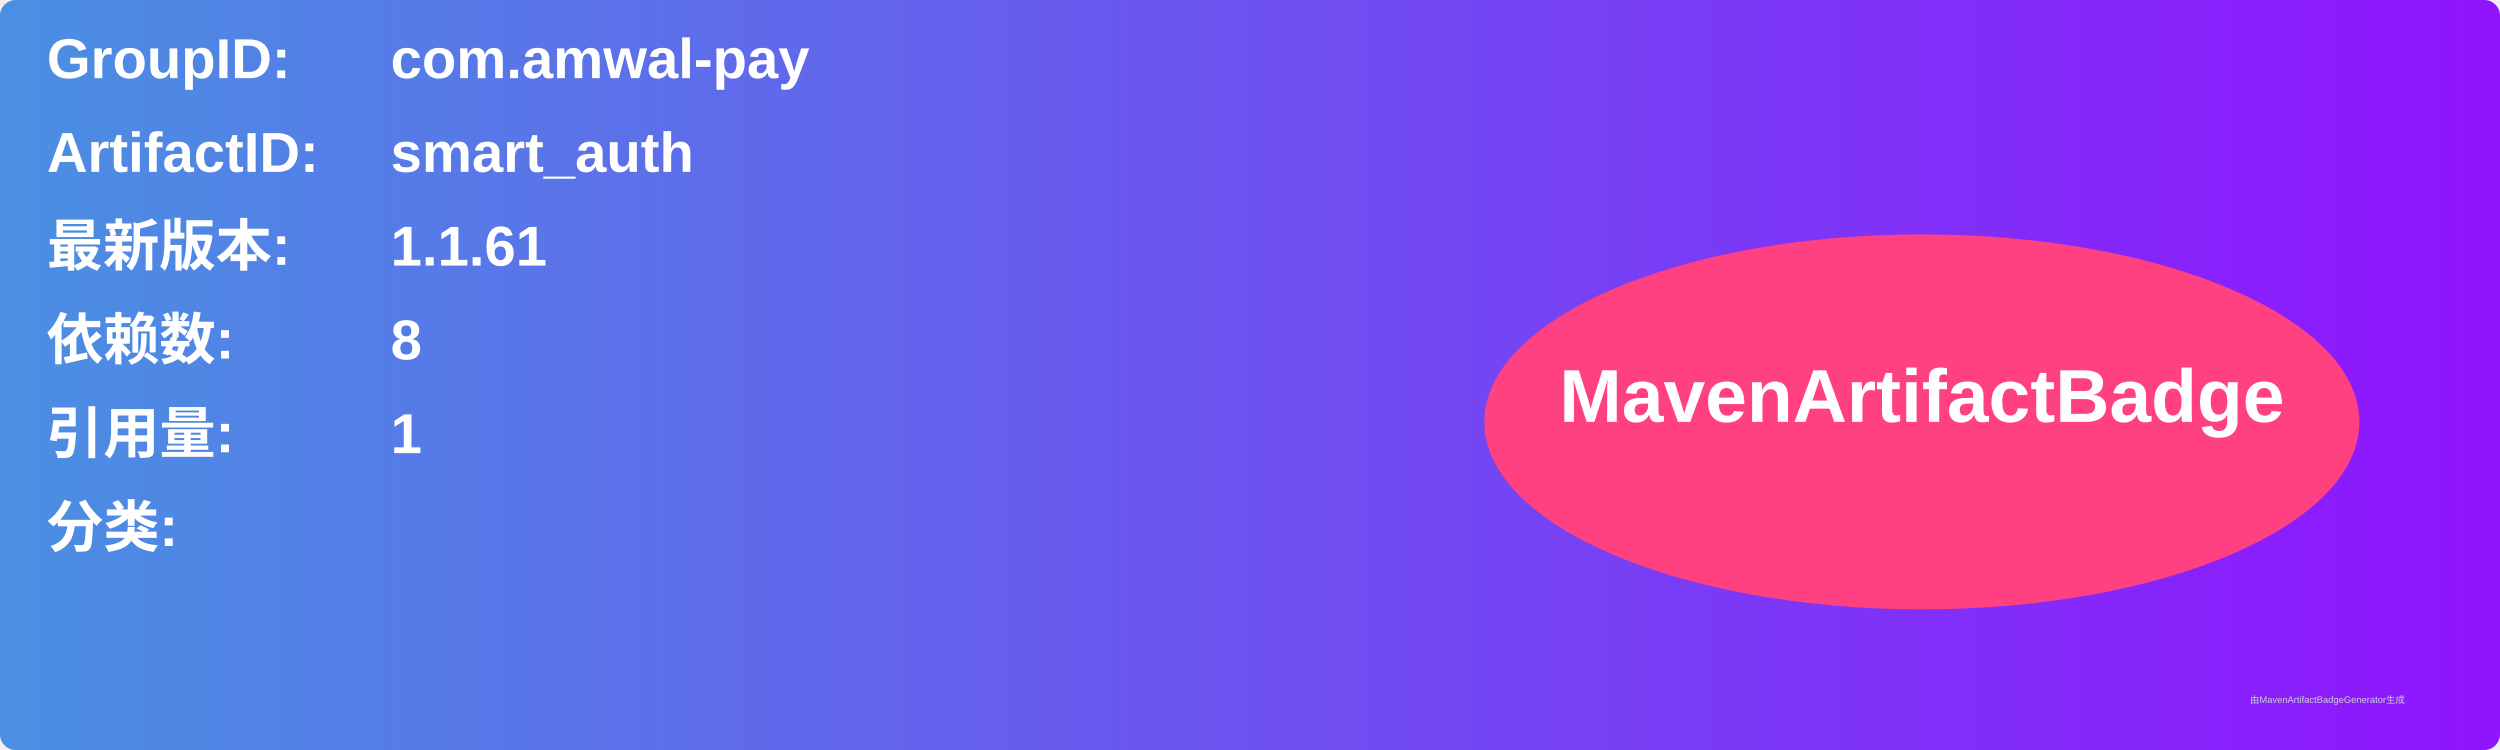
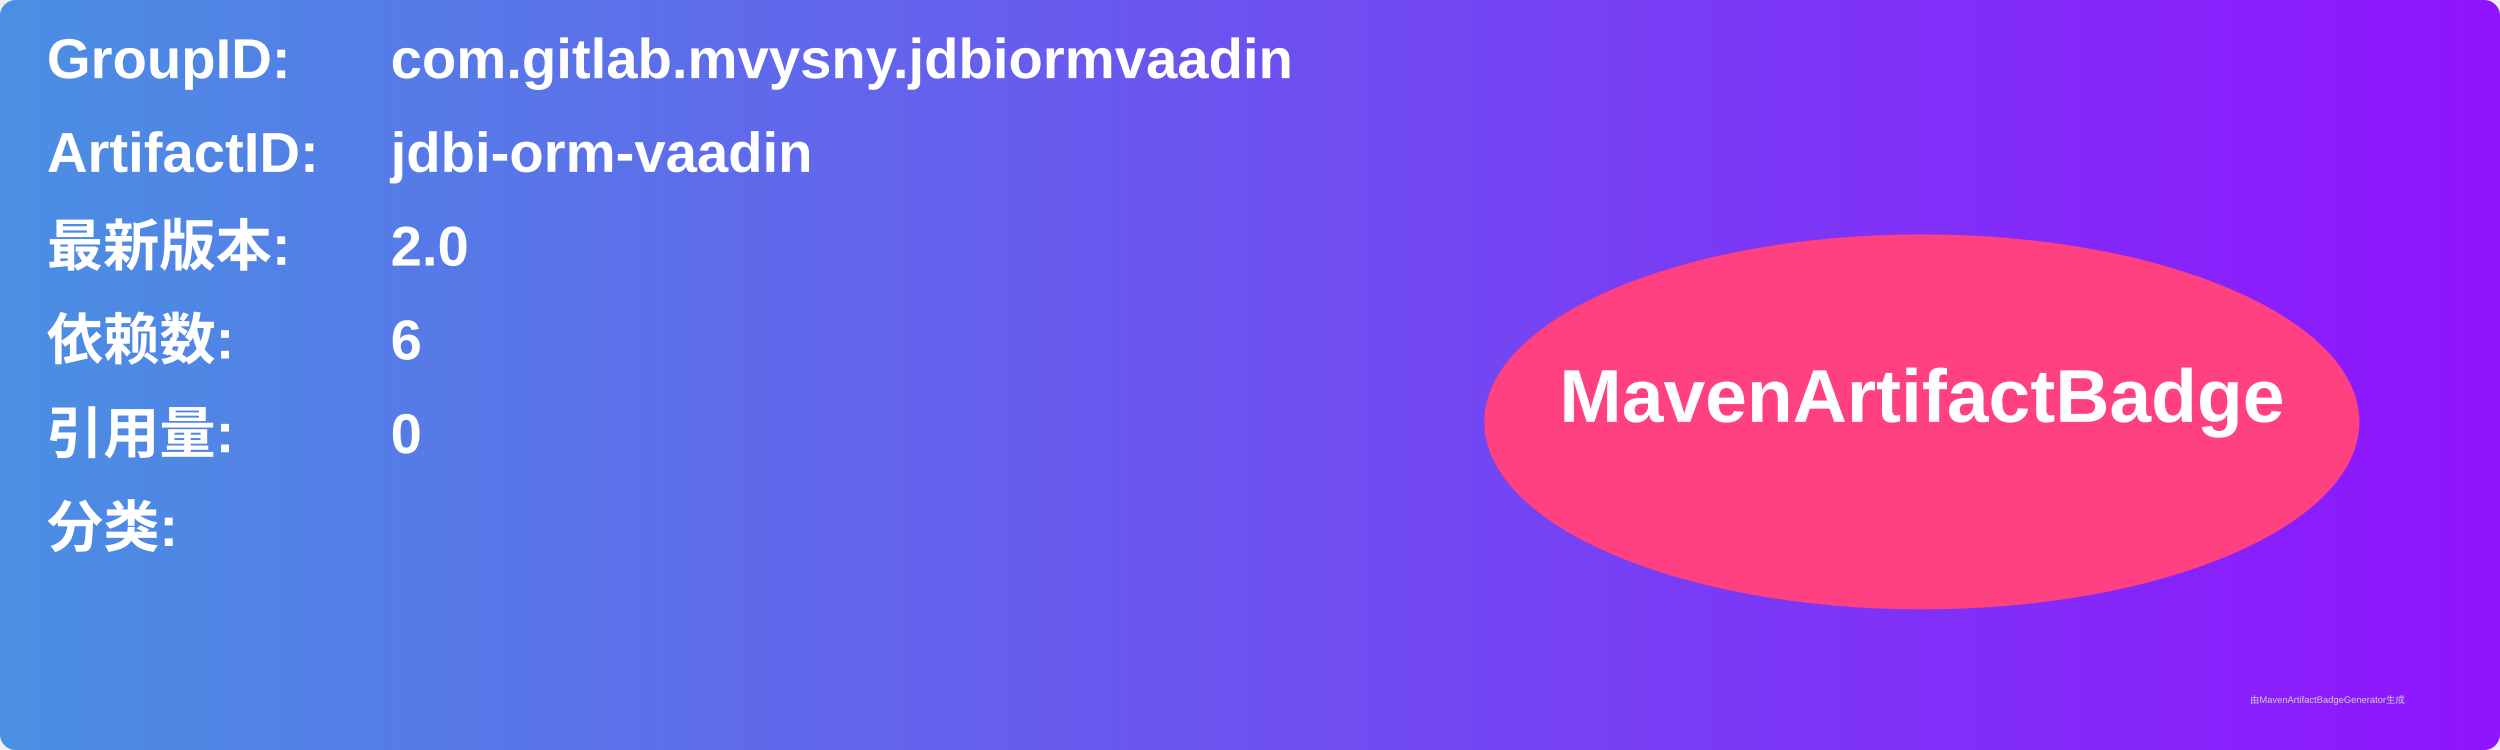
<svg xmlns="http://www.w3.org/2000/svg" width="800" height="240" viewBox="0 0 800 240">
  <linearGradient id="grad" x1="0%" y1="0%" x2="100%" y2="0%">
    <stop offset="0%" stop-color="#4a90e2" />
    <stop offset="100%" stop-color="#9013fe" />
  </linearGradient>
  <rect width="100%" height="100%" rx="5" ry="5" fill="url(#grad)" />
  <g transform="translate(15, 15)">
    <text x="0" y="10" font-family="Arial" font-size="18" fill="white" font-weight="bold" width="260">GroupID:</text>
-     <text x="110" y="10" font-family="Arial" font-size="18" fill="white" font-weight="bold" width="460">com.amwal-pay</text>
+     <text x="110" y="10" font-family="Arial" font-size="18" fill="white" font-weight="bold" width="460">com.gitlab.mvysny.jdbiormvaadin</text>
    <text x="0" y="40" font-family="Arial" font-size="18" fill="white" font-weight="bold" width="260">ArtifactID:</text>
-     <text x="110" y="40" font-family="Arial" font-size="18" fill="white" font-weight="bold" width="460">smart_auth</text>
+     <text x="110" y="40" font-family="Arial" font-size="18" fill="white" font-weight="bold" width="460">jdbi-orm-vaadin</text>
    <text x="0" y="70" font-family="Arial" font-size="18" fill="white" font-weight="bold">最新版本:</text>
    <text x="110" y="70" font-family="Arial" font-size="18" fill="white" font-weight="bold">
-       <tspan font-weight="bold">1.1.61</tspan>
+       <tspan font-weight="bold">2.0</tspan>
    </text>
    <text x="0" y="100" font-family="Arial" font-size="18" fill="white" font-weight="bold">依赖数: </text>
    <text x="110" y="100" font-family="Arial" font-size="18" fill="white">
-       <tspan font-weight="bold">8</tspan>
+       <tspan font-weight="bold">6</tspan>
    </text>
    <text x="0" y="130" font-family="Arial" font-size="18" fill="white" font-weight="bold">引用量: </text>
    <text x="110" y="130" font-family="Arial" font-size="18" fill="white">
-       <tspan font-weight="bold">1</tspan>
+       <tspan font-weight="bold">0</tspan>
    </text>
    <text x="0" y="160" font-family="Arial" font-size="18" fill="white" font-weight="bold">分类:</text>
    <text x="10" y="190" font-family="Arial" font-size="10" fill="white">
      <tspan font-weight="bold" />
    </text>
    <ellipse cx="600" cy="120" rx="140" ry="60" fill="#ff4081" />
    <text x="600" y="120" text-anchor="middle" font-family="Arial" font-size="24" fill="white" font-weight="bold">MavenArtifactBadge</text>
  </g>
  <text x="720" y="225" font-family="Arial" font-size="3" fill="#d0d0d0">由MavenArtifactBadgeGenerator生成</text>
</svg>
